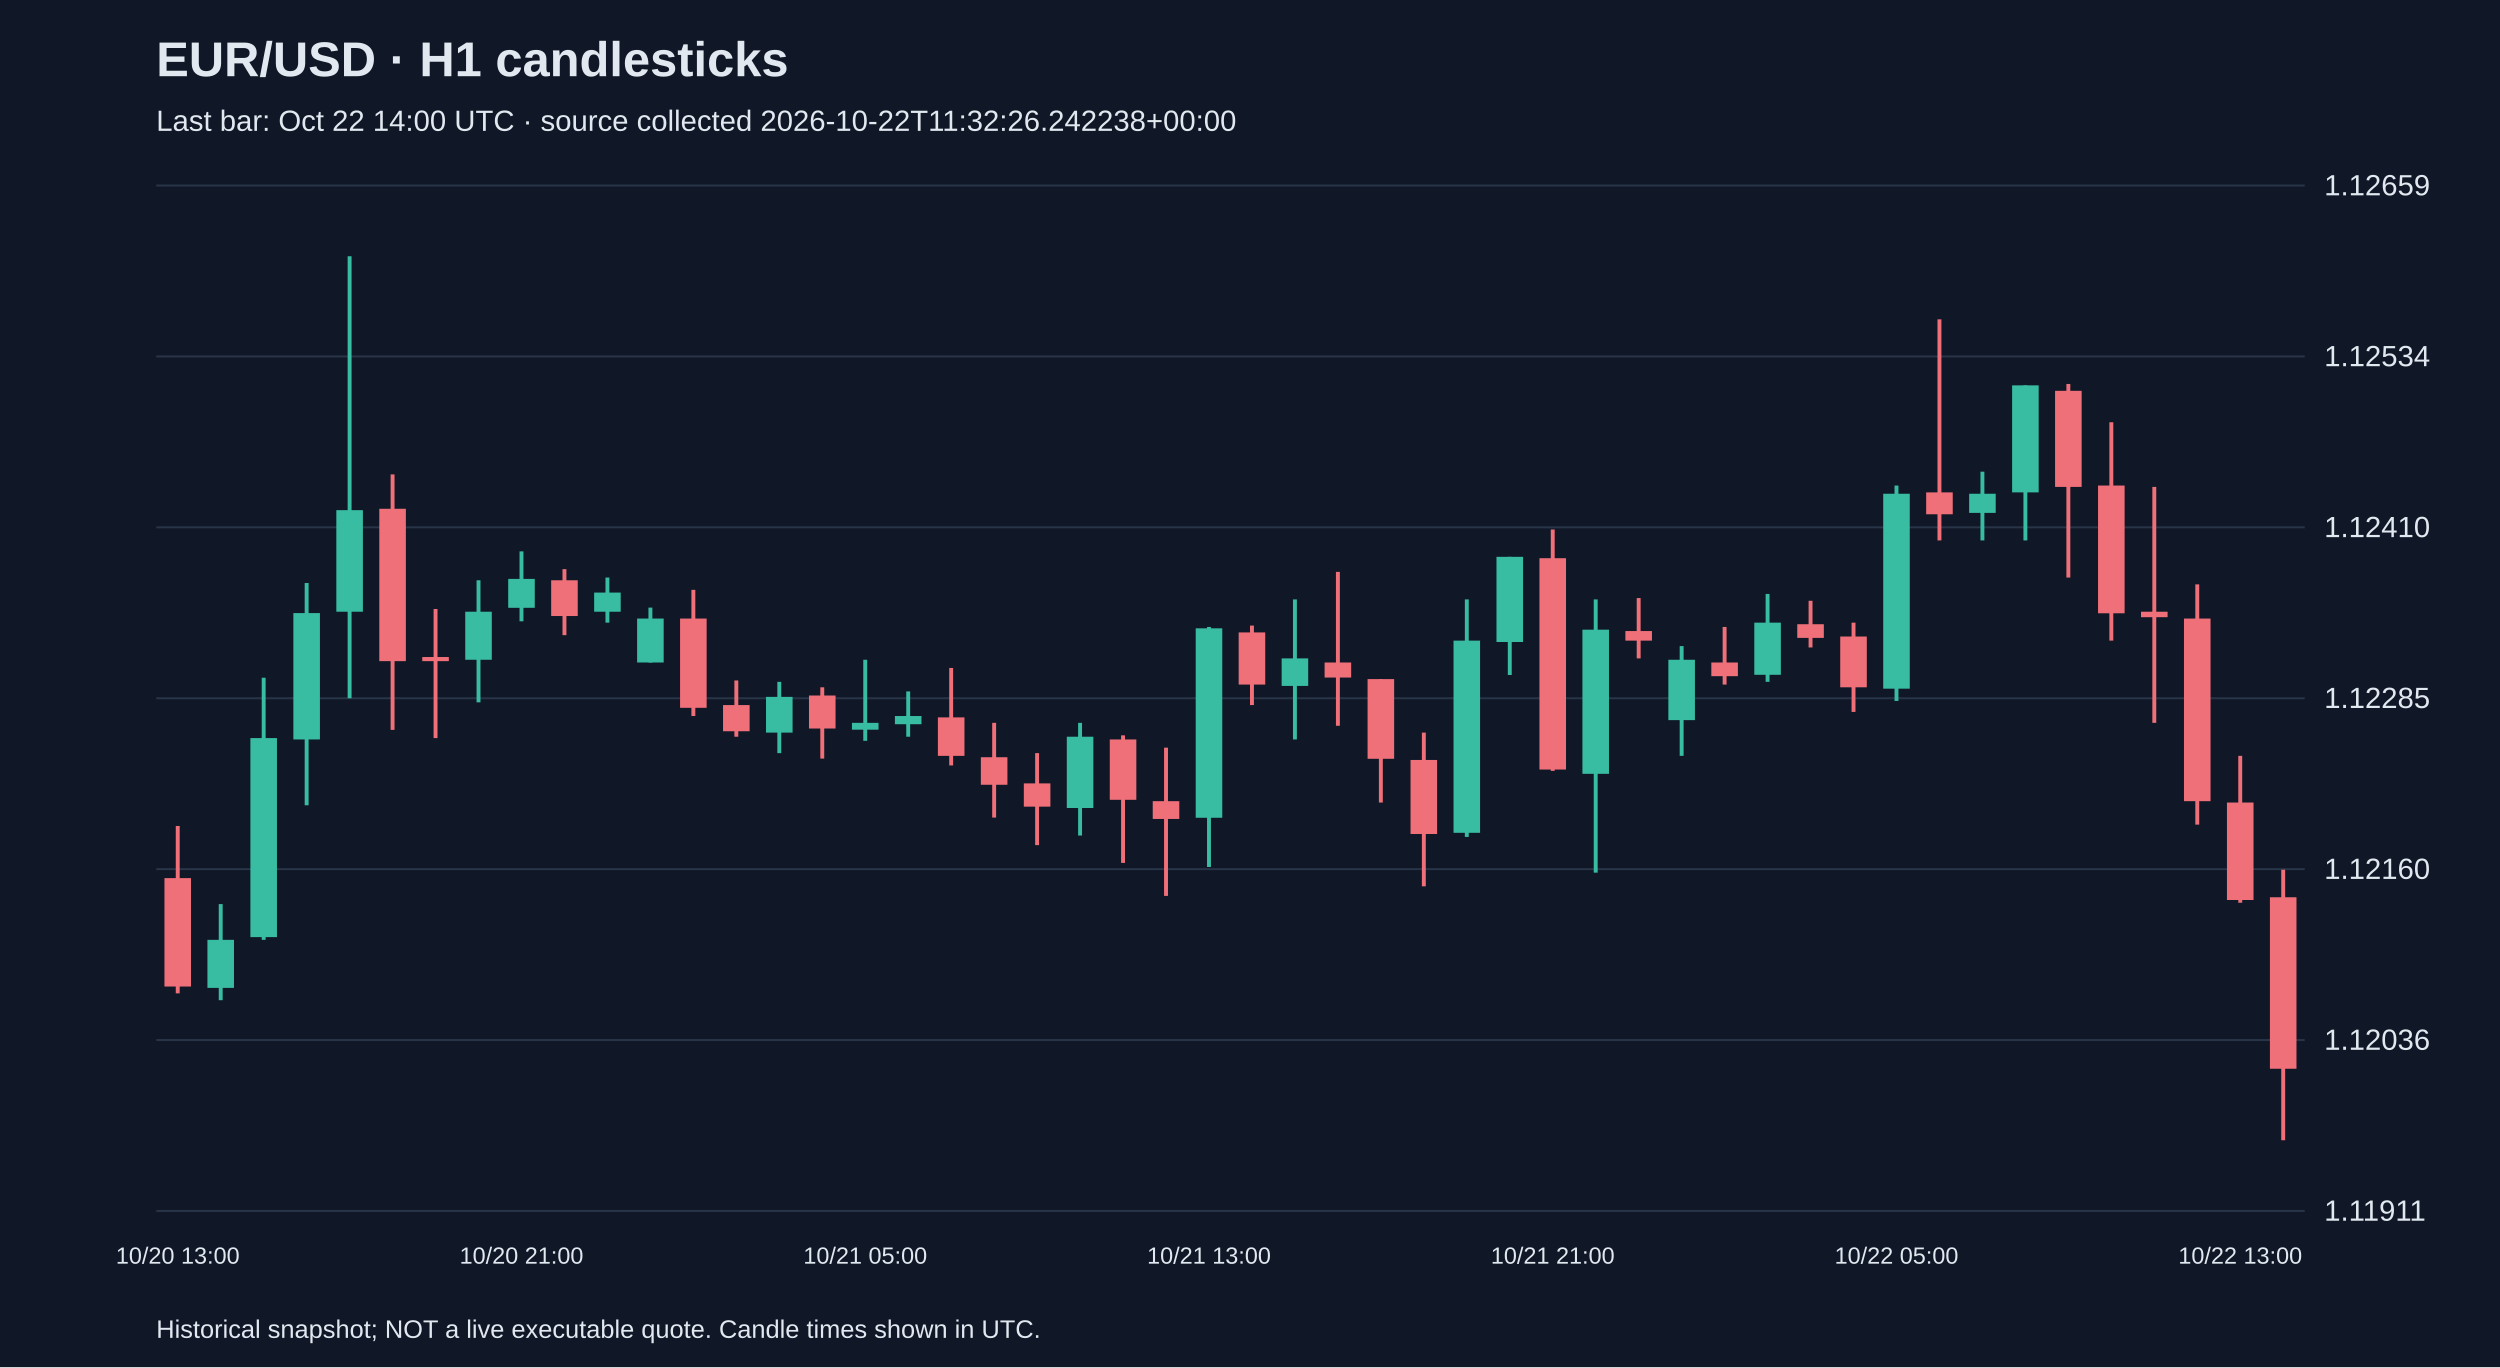
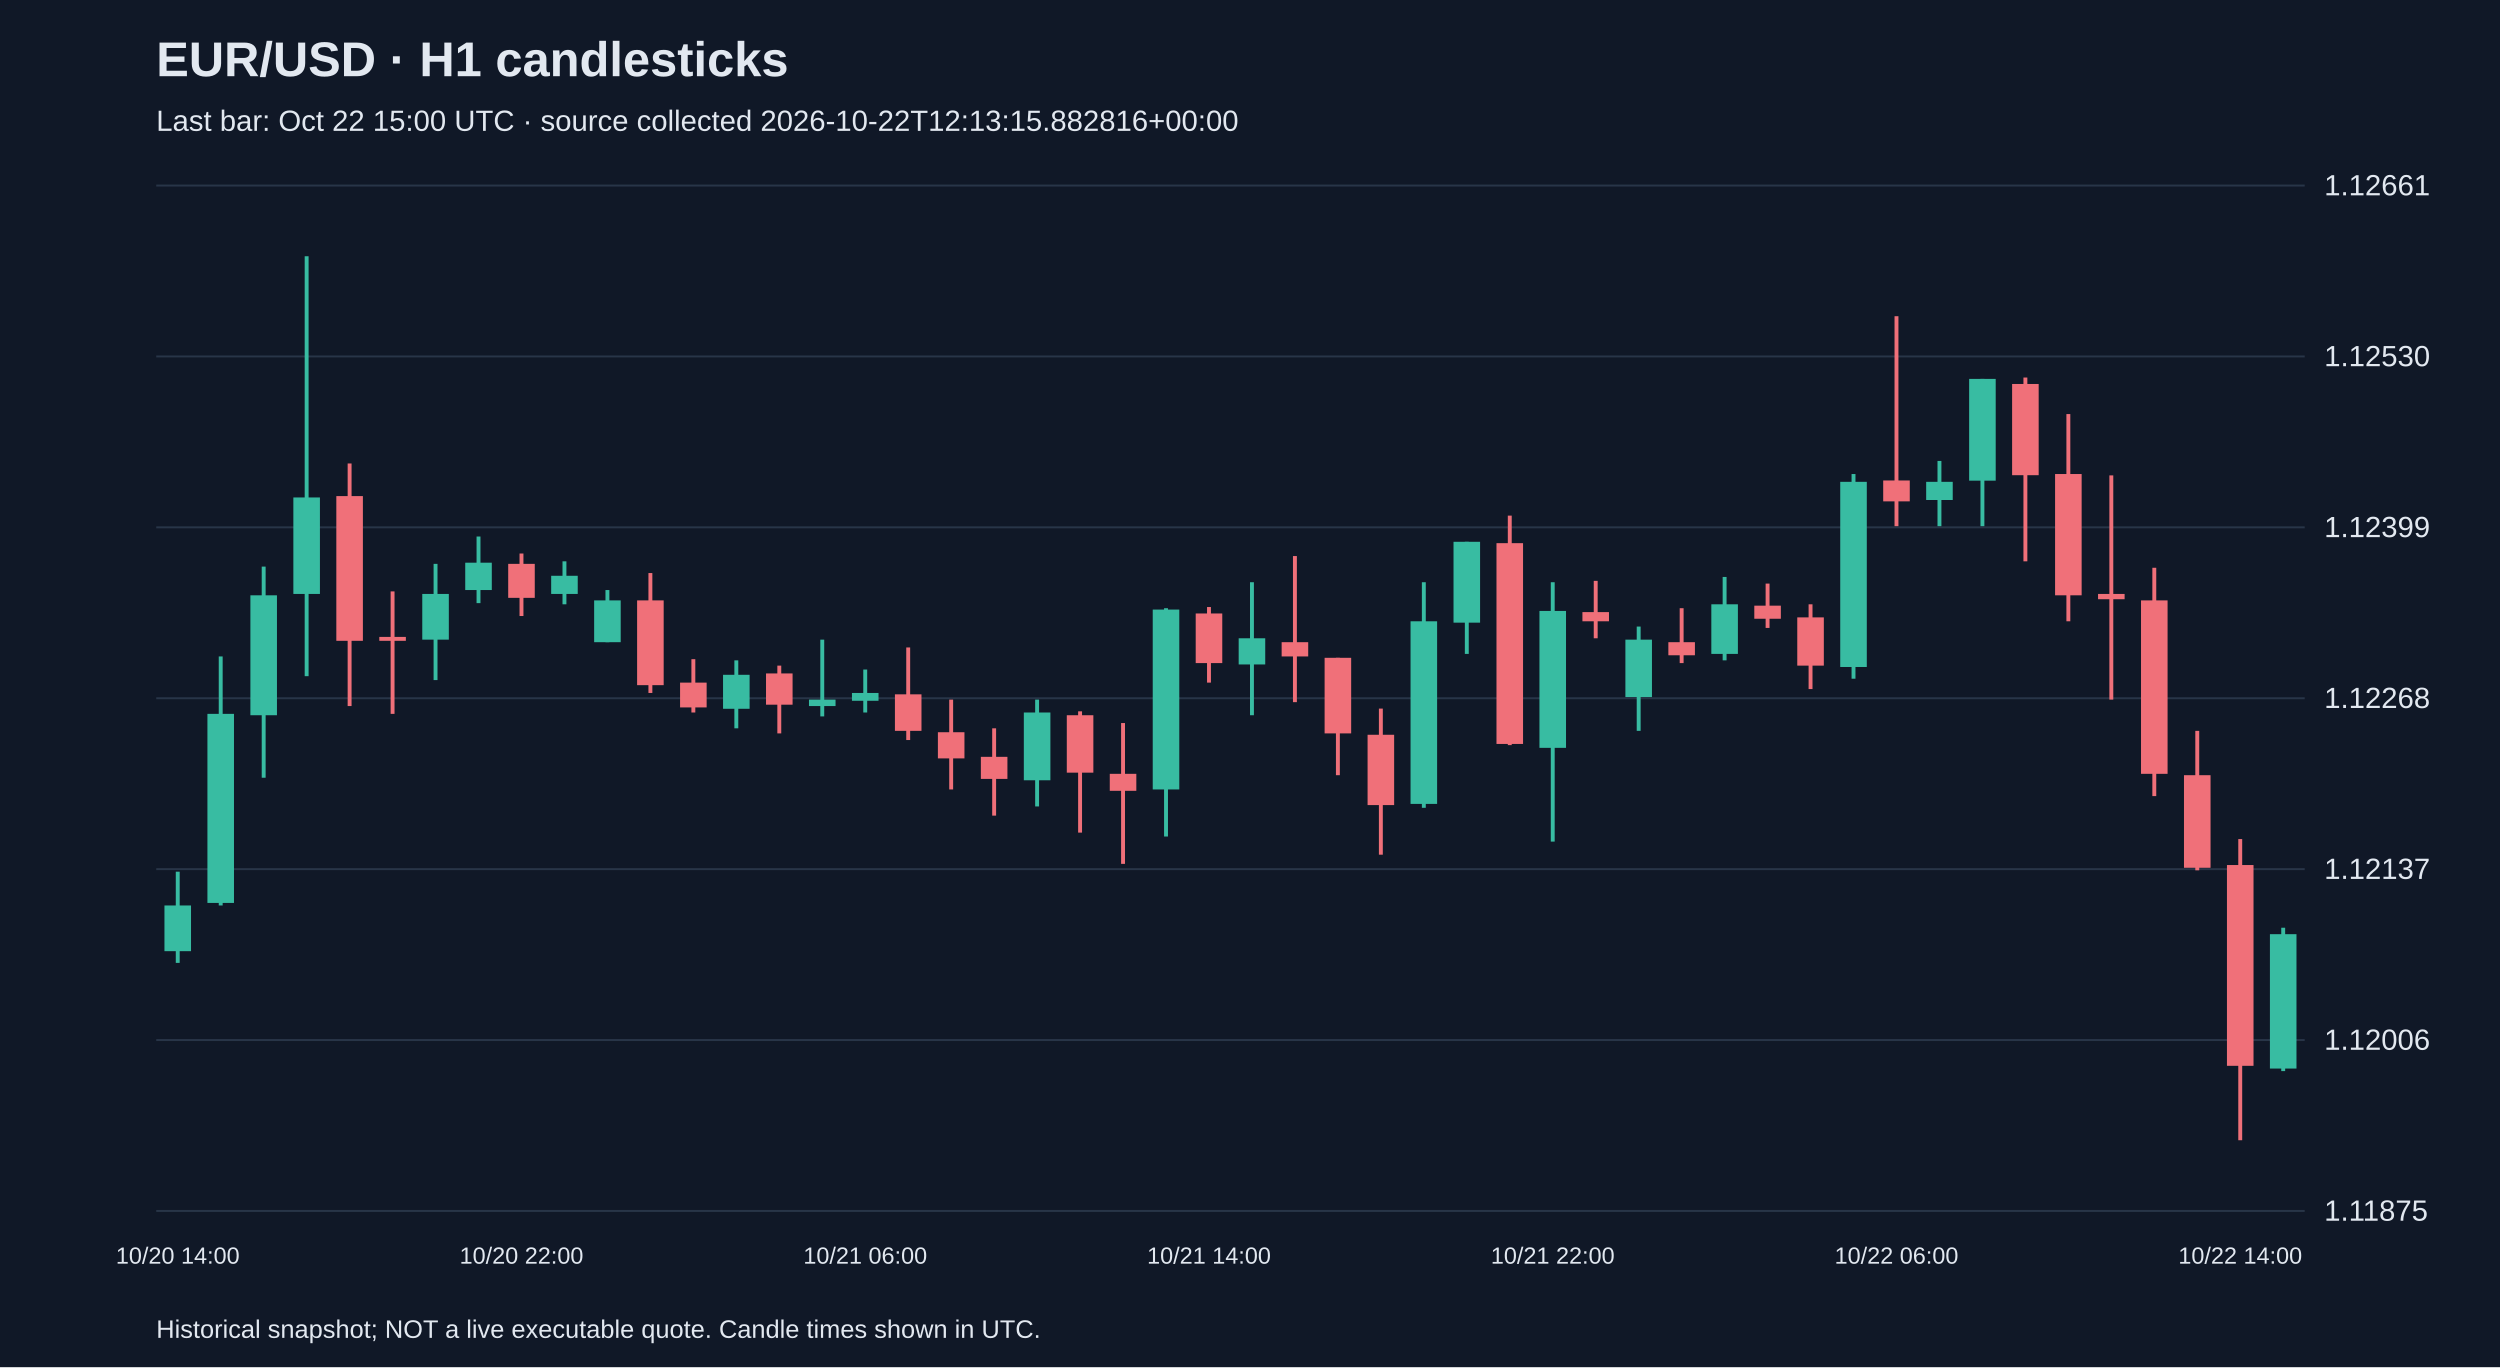
<svg xmlns="http://www.w3.org/2000/svg" viewBox="0 0 1280 700">
  <rect width="100%" height="100%" fill="#101827" />
  <style>text{font-family:Arial,sans-serif;fill:#e2e8f0}</style>
  <text x="80" y="39" font-size="25" font-weight="bold">EUR/USD · H1 candlesticks</text>
-   <text x="80" y="67" font-size="15" fill="#a6b1c5">Last bar: Oct 22 14:00 UTC · source collected 2026-10-22T11:32:26.242238+00:00</text>
+   <text x="80" y="67" font-size="15" fill="#a6b1c5">Last bar: Oct 22 15:00 UTC · source collected 2026-10-22T12:13:15.882816+00:00</text>
  <line x1="80" y1="620.0" x2="1180" y2="620.0" stroke="#283548" />
-   <text x="1190" y="625.0" font-size="15">1.11911</text>
+   <text x="1190" y="625.0" font-size="15">1.11875</text>
  <line x1="80" y1="532.5" x2="1180" y2="532.5" stroke="#283548" />
-   <text x="1190" y="537.5" font-size="15">1.12036</text>
+   <text x="1190" y="537.5" font-size="15">1.12006</text>
  <line x1="80" y1="445.0" x2="1180" y2="445.0" stroke="#283548" />
-   <text x="1190" y="450.0" font-size="15">1.12160</text>
+   <text x="1190" y="450.0" font-size="15">1.12137</text>
  <line x1="80" y1="357.5" x2="1180" y2="357.5" stroke="#283548" />
-   <text x="1190" y="362.5" font-size="15">1.12285</text>
+   <text x="1190" y="362.5" font-size="15">1.12268</text>
  <line x1="80" y1="270.0" x2="1180" y2="270.0" stroke="#283548" />
-   <text x="1190" y="275.0" font-size="15">1.12410</text>
+   <text x="1190" y="275.0" font-size="15">1.12399</text>
  <line x1="80" y1="182.5" x2="1180" y2="182.5" stroke="#283548" />
-   <text x="1190" y="187.5" font-size="15">1.12534</text>
+   <text x="1190" y="187.5" font-size="15">1.12530</text>
  <line x1="80" y1="95.0" x2="1180" y2="95.0" stroke="#283548" />
-   <text x="1190" y="100.0" font-size="15">1.12659</text>
-   <line x1="91.0" y1="422.9" x2="91.0" y2="508.6" stroke="#f07079" stroke-width="2" />
-   <rect x="84.2" y="449.6" width="13.6" height="55.5" fill="#f07079" />
-   <text x="91.0" y="647" text-anchor="middle" font-size="12">10/20 13:00</text>
-   <line x1="113.0" y1="462.9" x2="113.0" y2="512.1" stroke="#38bca2" stroke-width="2" />
-   <rect x="106.2" y="481.2" width="13.6" height="24.6" fill="#38bca2" />
-   <line x1="135.0" y1="347.0" x2="135.0" y2="481.2" stroke="#38bca2" stroke-width="2" />
-   <rect x="128.2" y="377.9" width="13.6" height="101.9" fill="#38bca2" />
-   <line x1="157.0" y1="298.5" x2="157.0" y2="412.3" stroke="#38bca2" stroke-width="2" />
-   <rect x="150.2" y="313.9" width="13.6" height="64.7" fill="#38bca2" />
-   <line x1="179.0" y1="131.2" x2="179.0" y2="357.5" stroke="#38bca2" stroke-width="2" />
-   <rect x="172.2" y="261.2" width="13.6" height="52.0" fill="#38bca2" />
-   <line x1="201.0" y1="242.9" x2="201.0" y2="373.7" stroke="#f07079" stroke-width="2" />
-   <rect x="194.2" y="260.5" width="13.6" height="78.0" fill="#f07079" />
-   <line x1="223.0" y1="311.8" x2="223.0" y2="377.9" stroke="#f07079" stroke-width="2" />
-   <rect x="216.2" y="336.4" width="13.6" height="2.1" fill="#f07079" />
-   <line x1="245.0" y1="297.1" x2="245.0" y2="359.6" stroke="#38bca2" stroke-width="2" />
-   <rect x="238.2" y="313.2" width="13.6" height="24.6" fill="#38bca2" />
-   <line x1="267.0" y1="282.3" x2="267.0" y2="318.1" stroke="#38bca2" stroke-width="2" />
-   <rect x="260.2" y="296.4" width="13.6" height="14.8" fill="#38bca2" />
-   <text x="267.0" y="647" text-anchor="middle" font-size="12">10/20 21:00</text>
-   <line x1="289.0" y1="291.4" x2="289.0" y2="325.2" stroke="#f07079" stroke-width="2" />
-   <rect x="282.2" y="297.1" width="13.6" height="18.3" fill="#f07079" />
-   <line x1="311.0" y1="295.7" x2="311.0" y2="318.8" stroke="#38bca2" stroke-width="2" />
-   <rect x="304.2" y="303.4" width="13.6" height="9.8" fill="#38bca2" />
-   <line x1="333.0" y1="311.1" x2="333.0" y2="339.2" stroke="#38bca2" stroke-width="2" />
-   <rect x="326.2" y="316.7" width="13.6" height="22.5" fill="#38bca2" />
-   <line x1="355.0" y1="302.0" x2="355.0" y2="366.6" stroke="#f07079" stroke-width="2" />
-   <rect x="348.2" y="316.7" width="13.6" height="45.7" fill="#f07079" />
-   <line x1="377.0" y1="348.4" x2="377.0" y2="377.2" stroke="#f07079" stroke-width="2" />
-   <rect x="370.2" y="361.0" width="13.6" height="13.4" fill="#f07079" />
-   <line x1="399.0" y1="349.1" x2="399.0" y2="385.6" stroke="#38bca2" stroke-width="2" />
-   <rect x="392.2" y="356.8" width="13.6" height="18.3" fill="#38bca2" />
-   <line x1="421.0" y1="351.9" x2="421.0" y2="388.4" stroke="#f07079" stroke-width="2" />
-   <rect x="414.2" y="356.1" width="13.6" height="16.9" fill="#f07079" />
-   <line x1="443.0" y1="337.8" x2="443.0" y2="379.3" stroke="#38bca2" stroke-width="2" />
-   <rect x="436.2" y="370.1" width="13.6" height="3.5" fill="#38bca2" />
-   <text x="443.0" y="647" text-anchor="middle" font-size="12">10/21 05:00</text>
-   <line x1="465.0" y1="354.0" x2="465.0" y2="377.2" stroke="#38bca2" stroke-width="2" />
-   <rect x="458.2" y="366.6" width="13.6" height="4.2" fill="#38bca2" />
-   <line x1="487.0" y1="342.0" x2="487.0" y2="391.9" stroke="#f07079" stroke-width="2" />
-   <rect x="480.2" y="367.3" width="13.6" height="19.7" fill="#f07079" />
-   <line x1="509.0" y1="370.1" x2="509.0" y2="418.6" stroke="#f07079" stroke-width="2" />
-   <rect x="502.2" y="387.7" width="13.6" height="14.1" fill="#f07079" />
-   <line x1="531.0" y1="385.6" x2="531.0" y2="432.7" stroke="#f07079" stroke-width="2" />
-   <rect x="524.2" y="401.1" width="13.6" height="11.9" fill="#f07079" />
-   <line x1="553.0" y1="370.1" x2="553.0" y2="427.8" stroke="#38bca2" stroke-width="2" />
-   <rect x="546.2" y="377.2" width="13.6" height="36.5" fill="#38bca2" />
-   <line x1="575.0" y1="376.5" x2="575.0" y2="441.8" stroke="#f07079" stroke-width="2" />
-   <rect x="568.2" y="378.6" width="13.6" height="30.9" fill="#f07079" />
-   <line x1="597.0" y1="382.8" x2="597.0" y2="458.7" stroke="#f07079" stroke-width="2" />
-   <rect x="590.2" y="410.2" width="13.6" height="9.1" fill="#f07079" />
-   <line x1="619.0" y1="321.0" x2="619.0" y2="443.9" stroke="#38bca2" stroke-width="2" />
-   <rect x="612.2" y="321.7" width="13.6" height="97.0" fill="#38bca2" />
-   <text x="619.0" y="647" text-anchor="middle" font-size="12">10/21 13:00</text>
-   <line x1="641.0" y1="320.3" x2="641.0" y2="361.0" stroke="#f07079" stroke-width="2" />
-   <rect x="634.2" y="323.8" width="13.6" height="26.7" fill="#f07079" />
-   <line x1="663.0" y1="306.9" x2="663.0" y2="378.6" stroke="#38bca2" stroke-width="2" />
-   <rect x="656.2" y="337.1" width="13.6" height="14.1" fill="#38bca2" />
-   <line x1="685.0" y1="292.8" x2="685.0" y2="371.6" stroke="#f07079" stroke-width="2" />
-   <rect x="678.2" y="339.2" width="13.6" height="7.7" fill="#f07079" />
-   <line x1="707.0" y1="347.7" x2="707.0" y2="410.9" stroke="#f07079" stroke-width="2" />
-   <rect x="700.2" y="347.7" width="13.6" height="40.8" fill="#f07079" />
-   <line x1="729.0" y1="375.1" x2="729.0" y2="453.8" stroke="#f07079" stroke-width="2" />
-   <rect x="722.2" y="389.1" width="13.6" height="37.9" fill="#f07079" />
-   <line x1="751.0" y1="306.9" x2="751.0" y2="428.5" stroke="#38bca2" stroke-width="2" />
-   <rect x="744.2" y="328.0" width="13.6" height="98.4" fill="#38bca2" />
-   <line x1="773.0" y1="285.1" x2="773.0" y2="345.6" stroke="#38bca2" stroke-width="2" />
-   <rect x="766.2" y="285.1" width="13.6" height="43.6" fill="#38bca2" />
-   <line x1="795.0" y1="271.1" x2="795.0" y2="394.7" stroke="#f07079" stroke-width="2" />
-   <rect x="788.2" y="285.8" width="13.6" height="108.2" fill="#f07079" />
-   <text x="795.0" y="647" text-anchor="middle" font-size="12">10/21 21:00</text>
-   <line x1="817.0" y1="306.9" x2="817.0" y2="446.8" stroke="#38bca2" stroke-width="2" />
-   <rect x="810.2" y="322.4" width="13.6" height="73.8" fill="#38bca2" />
-   <line x1="839.0" y1="306.2" x2="839.0" y2="337.1" stroke="#f07079" stroke-width="2" />
-   <rect x="832.2" y="323.1" width="13.6" height="4.9" fill="#f07079" />
-   <line x1="861.0" y1="330.8" x2="861.0" y2="387.0" stroke="#38bca2" stroke-width="2" />
-   <rect x="854.2" y="337.8" width="13.6" height="30.9" fill="#38bca2" />
-   <line x1="883.0" y1="321.0" x2="883.0" y2="350.5" stroke="#f07079" stroke-width="2" />
-   <rect x="876.2" y="339.2" width="13.6" height="7.0" fill="#f07079" />
-   <line x1="905.0" y1="304.1" x2="905.0" y2="349.1" stroke="#38bca2" stroke-width="2" />
-   <rect x="898.2" y="318.8" width="13.6" height="26.7" fill="#38bca2" />
-   <line x1="927.0" y1="307.6" x2="927.0" y2="331.5" stroke="#f07079" stroke-width="2" />
-   <rect x="920.2" y="319.6" width="13.6" height="7.0" fill="#f07079" />
-   <line x1="949.0" y1="318.8" x2="949.0" y2="364.5" stroke="#f07079" stroke-width="2" />
-   <rect x="942.2" y="325.9" width="13.6" height="26.0" fill="#f07079" />
-   <line x1="971.0" y1="248.6" x2="971.0" y2="358.9" stroke="#38bca2" stroke-width="2" />
-   <rect x="964.2" y="252.8" width="13.6" height="99.8" fill="#38bca2" />
-   <text x="971.0" y="647" text-anchor="middle" font-size="12">10/22 05:00</text>
-   <line x1="993.0" y1="163.5" x2="993.0" y2="276.7" stroke="#f07079" stroke-width="2" />
-   <rect x="986.2" y="252.1" width="13.6" height="11.2" fill="#f07079" />
-   <line x1="1015.0" y1="241.5" x2="1015.0" y2="276.7" stroke="#38bca2" stroke-width="2" />
-   <rect x="1008.2" y="252.8" width="13.6" height="9.8" fill="#38bca2" />
-   <line x1="1037.0" y1="197.3" x2="1037.0" y2="276.7" stroke="#38bca2" stroke-width="2" />
-   <rect x="1030.2" y="197.3" width="13.6" height="54.8" fill="#38bca2" />
-   <line x1="1059.0" y1="196.6" x2="1059.0" y2="295.7" stroke="#f07079" stroke-width="2" />
-   <rect x="1052.2" y="200.1" width="13.6" height="49.2" fill="#f07079" />
-   <line x1="1081.0" y1="216.2" x2="1081.0" y2="328.0" stroke="#f07079" stroke-width="2" />
-   <rect x="1074.2" y="248.6" width="13.6" height="65.4" fill="#f07079" />
-   <line x1="1103.0" y1="249.3" x2="1103.0" y2="370.1" stroke="#f07079" stroke-width="2" />
-   <rect x="1096.2" y="313.2" width="13.6" height="2.8" fill="#f07079" />
-   <line x1="1125.0" y1="299.2" x2="1125.0" y2="422.2" stroke="#f07079" stroke-width="2" />
-   <rect x="1118.2" y="316.7" width="13.6" height="93.5" fill="#f07079" />
-   <line x1="1147.0" y1="387.0" x2="1147.0" y2="462.2" stroke="#f07079" stroke-width="2" />
-   <rect x="1140.2" y="410.9" width="13.6" height="49.9" fill="#f07079" />
-   <text x="1147.0" y="647" text-anchor="middle" font-size="12">10/22 13:00</text>
-   <line x1="1169.0" y1="445.3" x2="1169.0" y2="583.8" stroke="#f07079" stroke-width="2" />
-   <rect x="1162.2" y="459.4" width="13.6" height="87.8" fill="#f07079" />
+   <text x="1190" y="100.0" font-size="15">1.12661</text>
+   <line x1="91.0" y1="446.3" x2="91.0" y2="493.0" stroke="#38bca2" stroke-width="2" />
+   <rect x="84.2" y="463.6" width="13.6" height="23.4" fill="#38bca2" />
+   <text x="91.0" y="647" text-anchor="middle" font-size="12">10/20 14:00</text>
+   <line x1="113.0" y1="336.1" x2="113.0" y2="463.6" stroke="#38bca2" stroke-width="2" />
+   <rect x="106.2" y="365.5" width="13.6" height="96.8" fill="#38bca2" />
+   <line x1="135.0" y1="290.1" x2="135.0" y2="398.2" stroke="#38bca2" stroke-width="2" />
+   <rect x="128.2" y="304.8" width="13.6" height="61.4" fill="#38bca2" />
+   <line x1="157.0" y1="131.2" x2="157.0" y2="346.2" stroke="#38bca2" stroke-width="2" />
+   <rect x="150.2" y="254.7" width="13.6" height="49.4" fill="#38bca2" />
+   <line x1="179.0" y1="237.3" x2="179.0" y2="361.5" stroke="#f07079" stroke-width="2" />
+   <rect x="172.2" y="254.0" width="13.6" height="74.1" fill="#f07079" />
+   <line x1="201.0" y1="302.8" x2="201.0" y2="365.5" stroke="#f07079" stroke-width="2" />
+   <rect x="194.2" y="326.1" width="13.6" height="2.0" fill="#f07079" />
+   <line x1="223.0" y1="288.7" x2="223.0" y2="348.2" stroke="#38bca2" stroke-width="2" />
+   <rect x="216.2" y="304.1" width="13.6" height="23.4" fill="#38bca2" />
+   <line x1="245.0" y1="274.7" x2="245.0" y2="308.8" stroke="#38bca2" stroke-width="2" />
+   <rect x="238.2" y="288.1" width="13.6" height="14.0" fill="#38bca2" />
+   <line x1="267.0" y1="283.4" x2="267.0" y2="315.4" stroke="#f07079" stroke-width="2" />
+   <rect x="260.2" y="288.7" width="13.6" height="17.4" fill="#f07079" />
+   <text x="267.0" y="647" text-anchor="middle" font-size="12">10/20 22:00</text>
+   <line x1="289.0" y1="287.4" x2="289.0" y2="309.4" stroke="#38bca2" stroke-width="2" />
+   <rect x="282.2" y="294.8" width="13.6" height="9.3" fill="#38bca2" />
+   <line x1="311.0" y1="302.1" x2="311.0" y2="328.8" stroke="#38bca2" stroke-width="2" />
+   <rect x="304.2" y="307.4" width="13.6" height="21.4" fill="#38bca2" />
+   <line x1="333.0" y1="293.4" x2="333.0" y2="354.8" stroke="#f07079" stroke-width="2" />
+   <rect x="326.2" y="307.4" width="13.6" height="43.4" fill="#f07079" />
+   <line x1="355.0" y1="337.5" x2="355.0" y2="364.8" stroke="#f07079" stroke-width="2" />
+   <rect x="348.2" y="349.5" width="13.6" height="12.7" fill="#f07079" />
+   <line x1="377.0" y1="338.1" x2="377.0" y2="372.9" stroke="#38bca2" stroke-width="2" />
+   <rect x="370.2" y="345.5" width="13.6" height="17.4" fill="#38bca2" />
+   <line x1="399.0" y1="340.8" x2="399.0" y2="375.5" stroke="#f07079" stroke-width="2" />
+   <rect x="392.2" y="344.8" width="13.6" height="16.0" fill="#f07079" />
+   <line x1="421.0" y1="327.5" x2="421.0" y2="366.8" stroke="#38bca2" stroke-width="2" />
+   <rect x="414.2" y="358.2" width="13.6" height="3.3" fill="#38bca2" />
+   <line x1="443.0" y1="342.8" x2="443.0" y2="364.8" stroke="#38bca2" stroke-width="2" />
+   <rect x="436.2" y="354.8" width="13.6" height="4.0" fill="#38bca2" />
+   <text x="443.0" y="647" text-anchor="middle" font-size="12">10/21 06:00</text>
+   <line x1="465.0" y1="331.5" x2="465.0" y2="378.9" stroke="#f07079" stroke-width="2" />
+   <rect x="458.2" y="355.5" width="13.6" height="18.7" fill="#f07079" />
+   <line x1="487.0" y1="358.2" x2="487.0" y2="404.2" stroke="#f07079" stroke-width="2" />
+   <rect x="480.2" y="374.9" width="13.6" height="13.4" fill="#f07079" />
+   <line x1="509.0" y1="372.9" x2="509.0" y2="417.6" stroke="#f07079" stroke-width="2" />
+   <rect x="502.2" y="387.5" width="13.6" height="11.3" fill="#f07079" />
+   <line x1="531.0" y1="358.2" x2="531.0" y2="412.9" stroke="#38bca2" stroke-width="2" />
+   <rect x="524.2" y="364.8" width="13.6" height="34.7" fill="#38bca2" />
+   <line x1="553.0" y1="364.2" x2="553.0" y2="426.3" stroke="#f07079" stroke-width="2" />
+   <rect x="546.2" y="366.2" width="13.6" height="29.4" fill="#f07079" />
+   <line x1="575.0" y1="370.2" x2="575.0" y2="442.3" stroke="#f07079" stroke-width="2" />
+   <rect x="568.2" y="396.2" width="13.6" height="8.7" fill="#f07079" />
+   <line x1="597.0" y1="311.4" x2="597.0" y2="428.3" stroke="#38bca2" stroke-width="2" />
+   <rect x="590.2" y="312.1" width="13.6" height="92.1" fill="#38bca2" />
+   <line x1="619.0" y1="310.8" x2="619.0" y2="349.5" stroke="#f07079" stroke-width="2" />
+   <rect x="612.2" y="314.1" width="13.6" height="25.4" fill="#f07079" />
+   <text x="619.0" y="647" text-anchor="middle" font-size="12">10/21 14:00</text>
+   <line x1="641.0" y1="298.1" x2="641.0" y2="366.2" stroke="#38bca2" stroke-width="2" />
+   <rect x="634.2" y="326.8" width="13.6" height="13.4" fill="#38bca2" />
+   <line x1="663.0" y1="284.7" x2="663.0" y2="359.5" stroke="#f07079" stroke-width="2" />
+   <rect x="656.2" y="328.8" width="13.6" height="7.3" fill="#f07079" />
+   <line x1="685.0" y1="336.8" x2="685.0" y2="396.9" stroke="#f07079" stroke-width="2" />
+   <rect x="678.2" y="336.8" width="13.6" height="38.7" fill="#f07079" />
+   <line x1="707.0" y1="362.8" x2="707.0" y2="437.6" stroke="#f07079" stroke-width="2" />
+   <rect x="700.2" y="376.2" width="13.6" height="36.0" fill="#f07079" />
+   <line x1="729.0" y1="298.1" x2="729.0" y2="413.6" stroke="#38bca2" stroke-width="2" />
+   <rect x="722.2" y="318.1" width="13.6" height="93.5" fill="#38bca2" />
+   <line x1="751.0" y1="277.4" x2="751.0" y2="334.8" stroke="#38bca2" stroke-width="2" />
+   <rect x="744.2" y="277.4" width="13.6" height="41.4" fill="#38bca2" />
+   <line x1="773.0" y1="264.0" x2="773.0" y2="381.5" stroke="#f07079" stroke-width="2" />
+   <rect x="766.2" y="278.1" width="13.6" height="102.8" fill="#f07079" />
+   <line x1="795.0" y1="298.1" x2="795.0" y2="430.9" stroke="#38bca2" stroke-width="2" />
+   <rect x="788.2" y="312.8" width="13.6" height="70.1" fill="#38bca2" />
+   <text x="795.0" y="647" text-anchor="middle" font-size="12">10/21 22:00</text>
+   <line x1="817.0" y1="297.4" x2="817.0" y2="326.8" stroke="#f07079" stroke-width="2" />
+   <rect x="810.2" y="313.4" width="13.6" height="4.7" fill="#f07079" />
+   <line x1="839.0" y1="320.8" x2="839.0" y2="374.2" stroke="#38bca2" stroke-width="2" />
+   <rect x="832.2" y="327.5" width="13.6" height="29.4" fill="#38bca2" />
+   <line x1="861.0" y1="311.4" x2="861.0" y2="339.5" stroke="#f07079" stroke-width="2" />
+   <rect x="854.2" y="328.8" width="13.6" height="6.7" fill="#f07079" />
+   <line x1="883.0" y1="295.4" x2="883.0" y2="338.1" stroke="#38bca2" stroke-width="2" />
+   <rect x="876.2" y="309.4" width="13.6" height="25.4" fill="#38bca2" />
+   <line x1="905.0" y1="298.8" x2="905.0" y2="321.5" stroke="#f07079" stroke-width="2" />
+   <rect x="898.2" y="310.1" width="13.6" height="6.7" fill="#f07079" />
+   <line x1="927.0" y1="309.4" x2="927.0" y2="352.8" stroke="#f07079" stroke-width="2" />
+   <rect x="920.2" y="316.1" width="13.6" height="24.7" fill="#f07079" />
+   <line x1="949.0" y1="242.7" x2="949.0" y2="347.5" stroke="#38bca2" stroke-width="2" />
+   <rect x="942.2" y="246.7" width="13.6" height="94.8" fill="#38bca2" />
+   <line x1="971.0" y1="161.9" x2="971.0" y2="269.4" stroke="#f07079" stroke-width="2" />
+   <rect x="964.2" y="246.0" width="13.6" height="10.7" fill="#f07079" />
+   <text x="971.0" y="647" text-anchor="middle" font-size="12">10/22 06:00</text>
+   <line x1="993.0" y1="236.0" x2="993.0" y2="269.4" stroke="#38bca2" stroke-width="2" />
+   <rect x="986.2" y="246.7" width="13.6" height="9.3" fill="#38bca2" />
+   <line x1="1015.0" y1="194.0" x2="1015.0" y2="269.4" stroke="#38bca2" stroke-width="2" />
+   <rect x="1008.2" y="194.0" width="13.6" height="52.1" fill="#38bca2" />
+   <line x1="1037.0" y1="193.3" x2="1037.0" y2="287.4" stroke="#f07079" stroke-width="2" />
+   <rect x="1030.2" y="196.6" width="13.6" height="46.7" fill="#f07079" />
+   <line x1="1059.0" y1="212.0" x2="1059.0" y2="318.1" stroke="#f07079" stroke-width="2" />
+   <rect x="1052.2" y="242.7" width="13.6" height="62.1" fill="#f07079" />
+   <line x1="1081.0" y1="243.4" x2="1081.0" y2="358.2" stroke="#f07079" stroke-width="2" />
+   <rect x="1074.2" y="304.1" width="13.6" height="2.7" fill="#f07079" />
+   <line x1="1103.0" y1="290.7" x2="1103.0" y2="407.6" stroke="#f07079" stroke-width="2" />
+   <rect x="1096.2" y="307.4" width="13.6" height="88.8" fill="#f07079" />
+   <line x1="1125.0" y1="374.2" x2="1125.0" y2="445.6" stroke="#f07079" stroke-width="2" />
+   <rect x="1118.2" y="396.9" width="13.6" height="47.4" fill="#f07079" />
+   <line x1="1147.0" y1="429.6" x2="1147.0" y2="583.8" stroke="#f07079" stroke-width="2" />
+   <rect x="1140.2" y="442.9" width="13.6" height="102.8" fill="#f07079" />
+   <text x="1147.0" y="647" text-anchor="middle" font-size="12">10/22 14:00</text>
+   <line x1="1169.0" y1="475.0" x2="1169.0" y2="548.4" stroke="#38bca2" stroke-width="2" />
+   <rect x="1162.2" y="478.3" width="13.6" height="68.8" fill="#38bca2" />
  <text x="80" y="685" font-size="13">Historical snapshot; NOT a live executable quote. Candle times shown in UTC.</text>
</svg>
